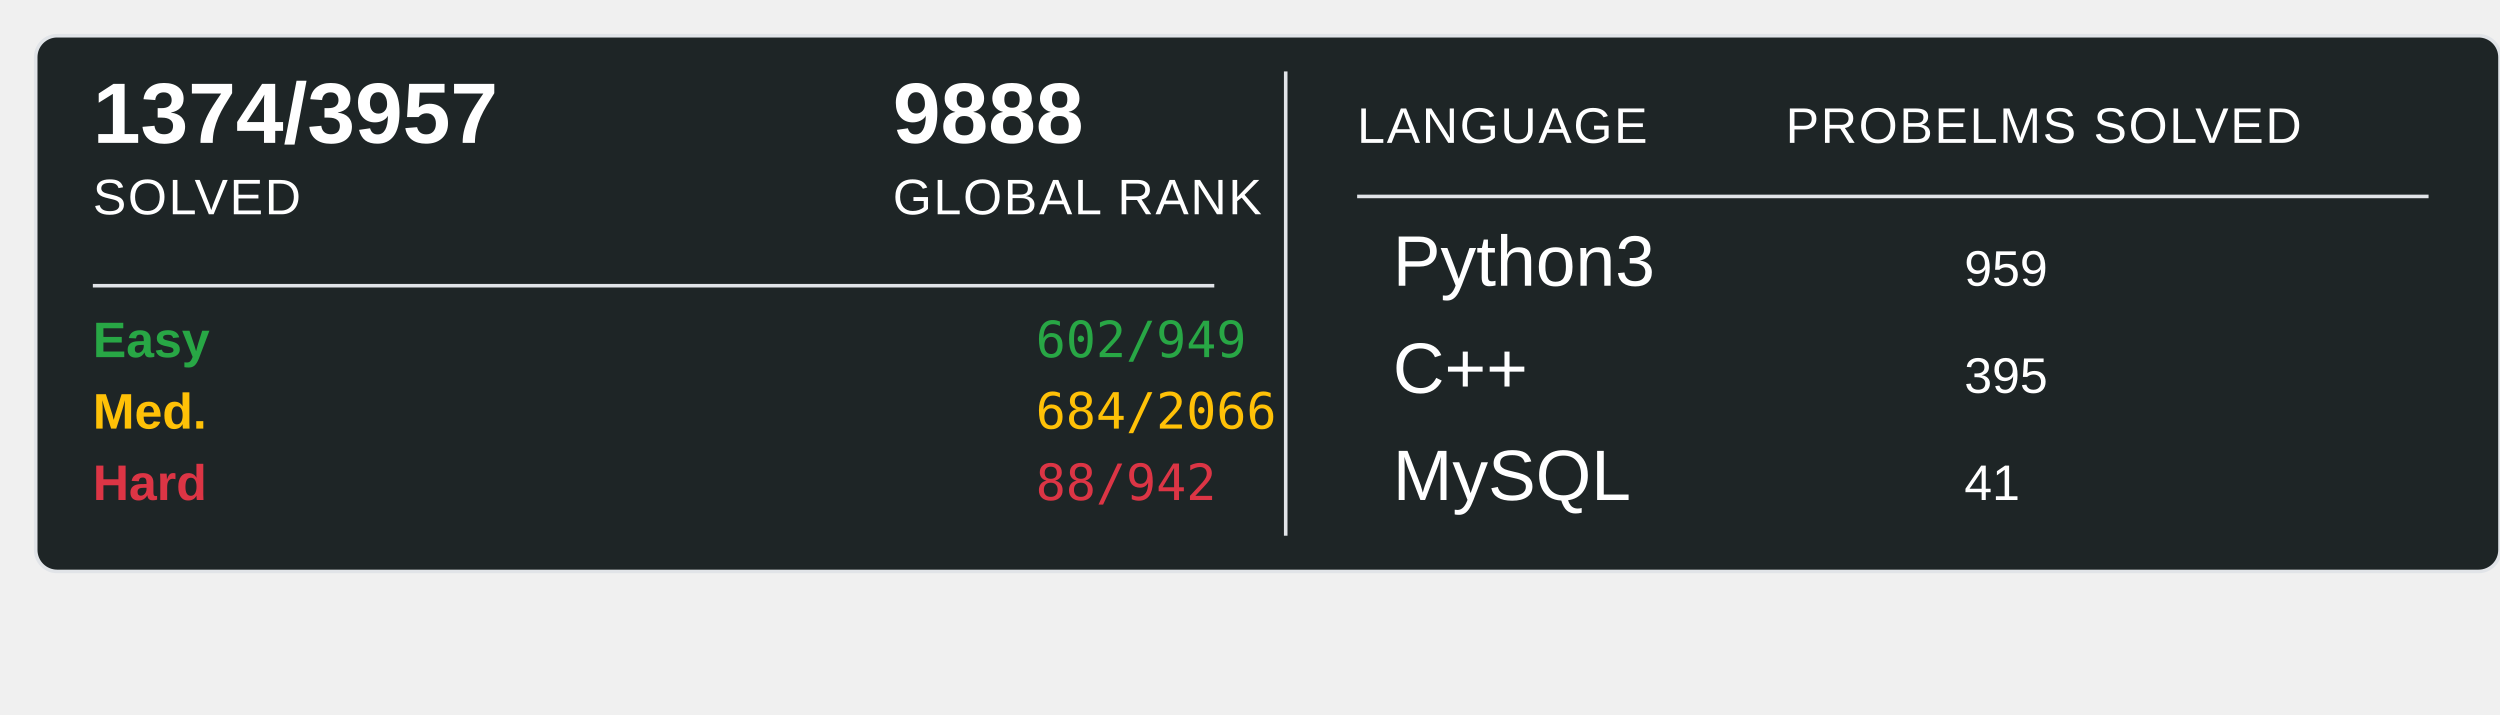
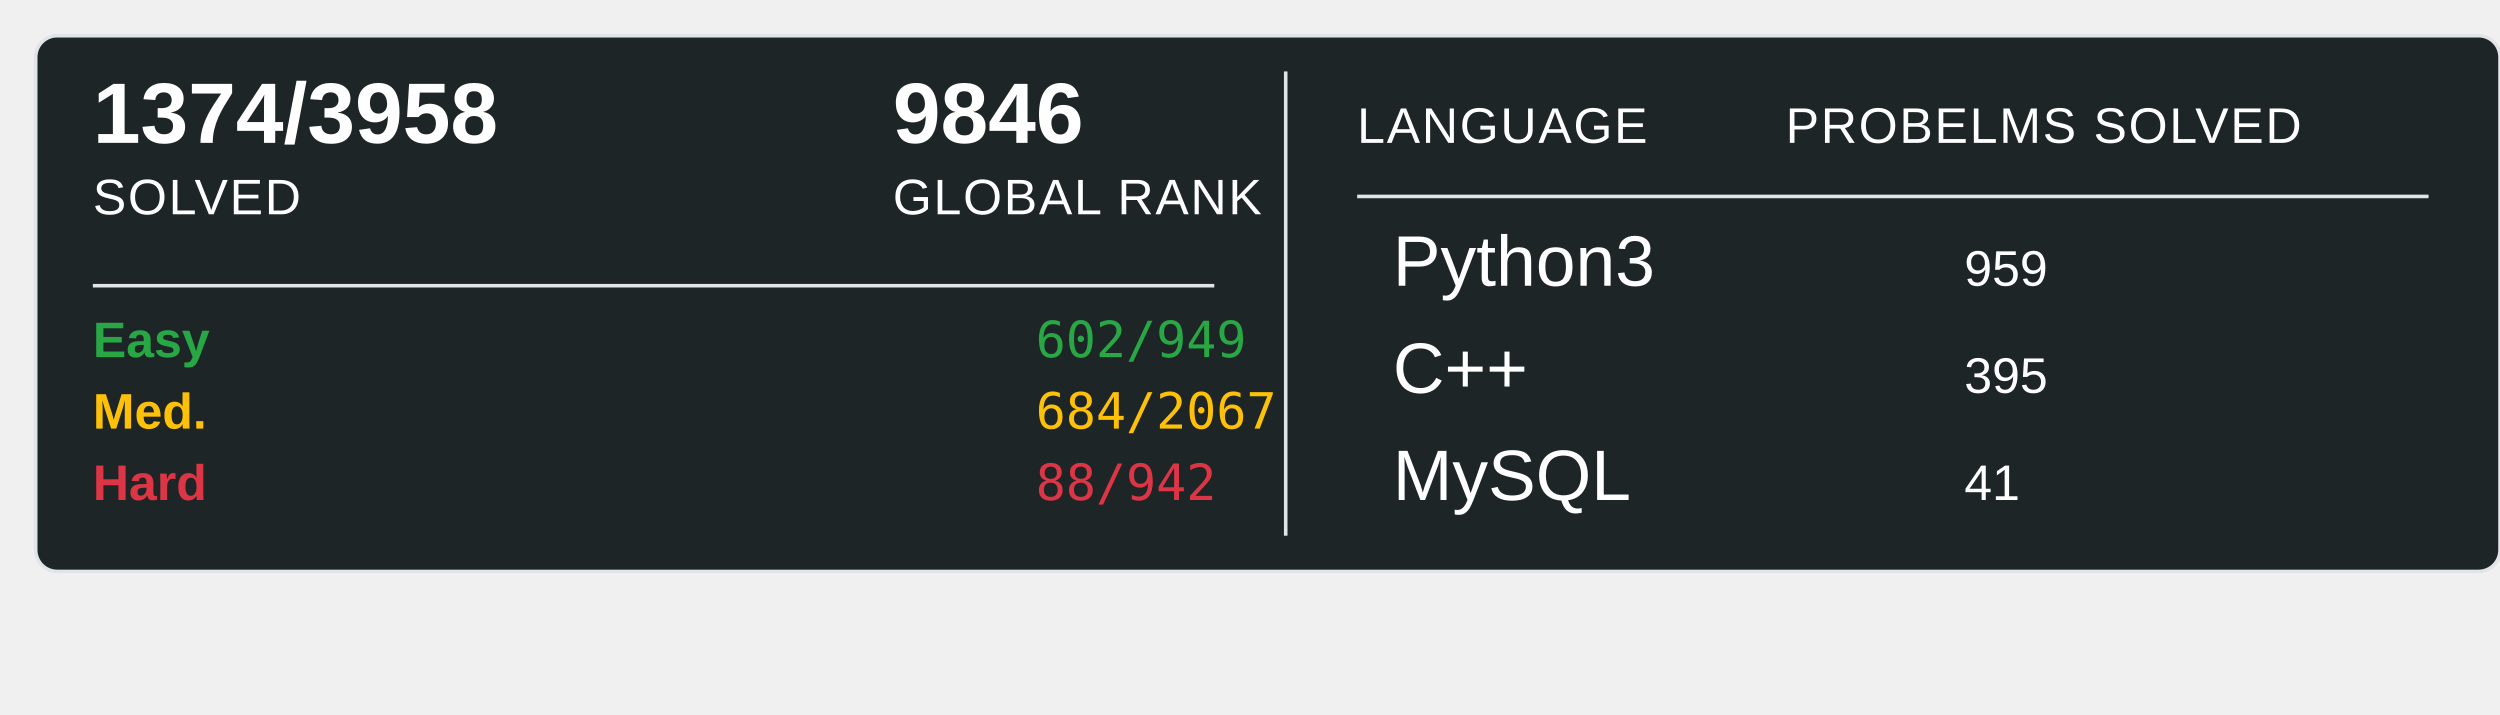
<svg xmlns="http://www.w3.org/2000/svg" width="700" height="200">
  <rect x="10" y="10" width="690" height="150" rx="6" ry="6" fill="#1E2526" stroke="#e1e4e8" stroke-width="1" />
-   <text x="26" y="40" font-family="Arial, sans-serif" font-size="24" font-weight="600" fill="#ffffff">1374/3957</text>
+   <text x="26" y="40" font-family="Arial, sans-serif" font-size="24" font-weight="600" fill="#ffffff">1374/3958</text>
  <text x="26" y="60" font-family="Arial, sans-serif" font-size="14" fill="#ffffff" text-transform="uppercase" letter-spacing="0.5">SOLVED</text>
-   <text x="250" y="40" font-family="Arial, sans-serif" font-size="24" font-weight="600" fill="#ffffff">9888</text>
+   <text x="250" y="40" font-family="Arial, sans-serif" font-size="24" font-weight="600" fill="#ffffff">9846</text>
  <text x="250" y="60" font-family="Arial, sans-serif" font-size="14" fill="#ffffff" text-transform="uppercase" letter-spacing="0.5">GLOBAL RANK</text>
  <line x1="26" y1="80" x2="340" y2="80" stroke="#e1e4e8" stroke-width="1" />
  <text x="26" y="100" font-family="Arial, sans-serif" font-size="14" font-weight="600" fill="#28a745">Easy</text>
  <text x="290" y="100" font-family="monospace" font-size="14" fill="#28a745">602/949</text>
  <text x="26" y="120" font-family="Arial, sans-serif" font-size="14" font-weight="600" fill="#ffc107">Med.</text>
-   <text x="290" y="120" font-family="monospace" font-size="14" fill="#ffc107">684/2066</text>
+   <text x="290" y="120" font-family="monospace" font-size="14" fill="#ffc107">684/2067</text>
  <text x="26" y="140" font-family="Arial, sans-serif" font-size="14" font-weight="600" fill="#dc3545">Hard</text>
  <text x="290" y="140" font-family="monospace" font-size="14" fill="#dc3545">88/942</text>
  <line x1="360" y1="20" x2="360" y2="150" stroke="#e1e4e8" stroke-width="1" />
  <text x="380" y="40" font-family="Arial, sans-serif" font-size="14" fill="#ffffff" text-transform="uppercase" letter-spacing="0.5">LANGUAGE</text>
  <line x1="380" y1="55" x2="680" y2="55" stroke="#e1e4e8" stroke-width="1" />
  <text x="500" y="40" font-family="Arial, sans-serif" font-size="14" fill="#ffffff" text-transform="uppercase" letter-spacing="0.5">PROBELMS SOLVED</text>
  <text x="390" y="80" font-family="Arial, sans-serif" font-size="20" fill="#ffffff">Python3</text>
  <text x="550" y="80" font-family="Arial, sans-serif" font-size="14" fill="#ffffff">959</text>
  <text x="390" y="110" font-family="Arial, sans-serif" font-size="20" fill="#ffffff">C++</text>
  <text x="550" y="110" font-family="Arial, sans-serif" font-size="14" fill="#ffffff">395</text>
  <text x="390" y="140" font-family="Arial, sans-serif" font-size="20" fill="#ffffff">MySQL</text>
  <text x="550" y="140" font-family="Arial, sans-serif" font-size="14" fill="#ffffff">41</text>
</svg>
